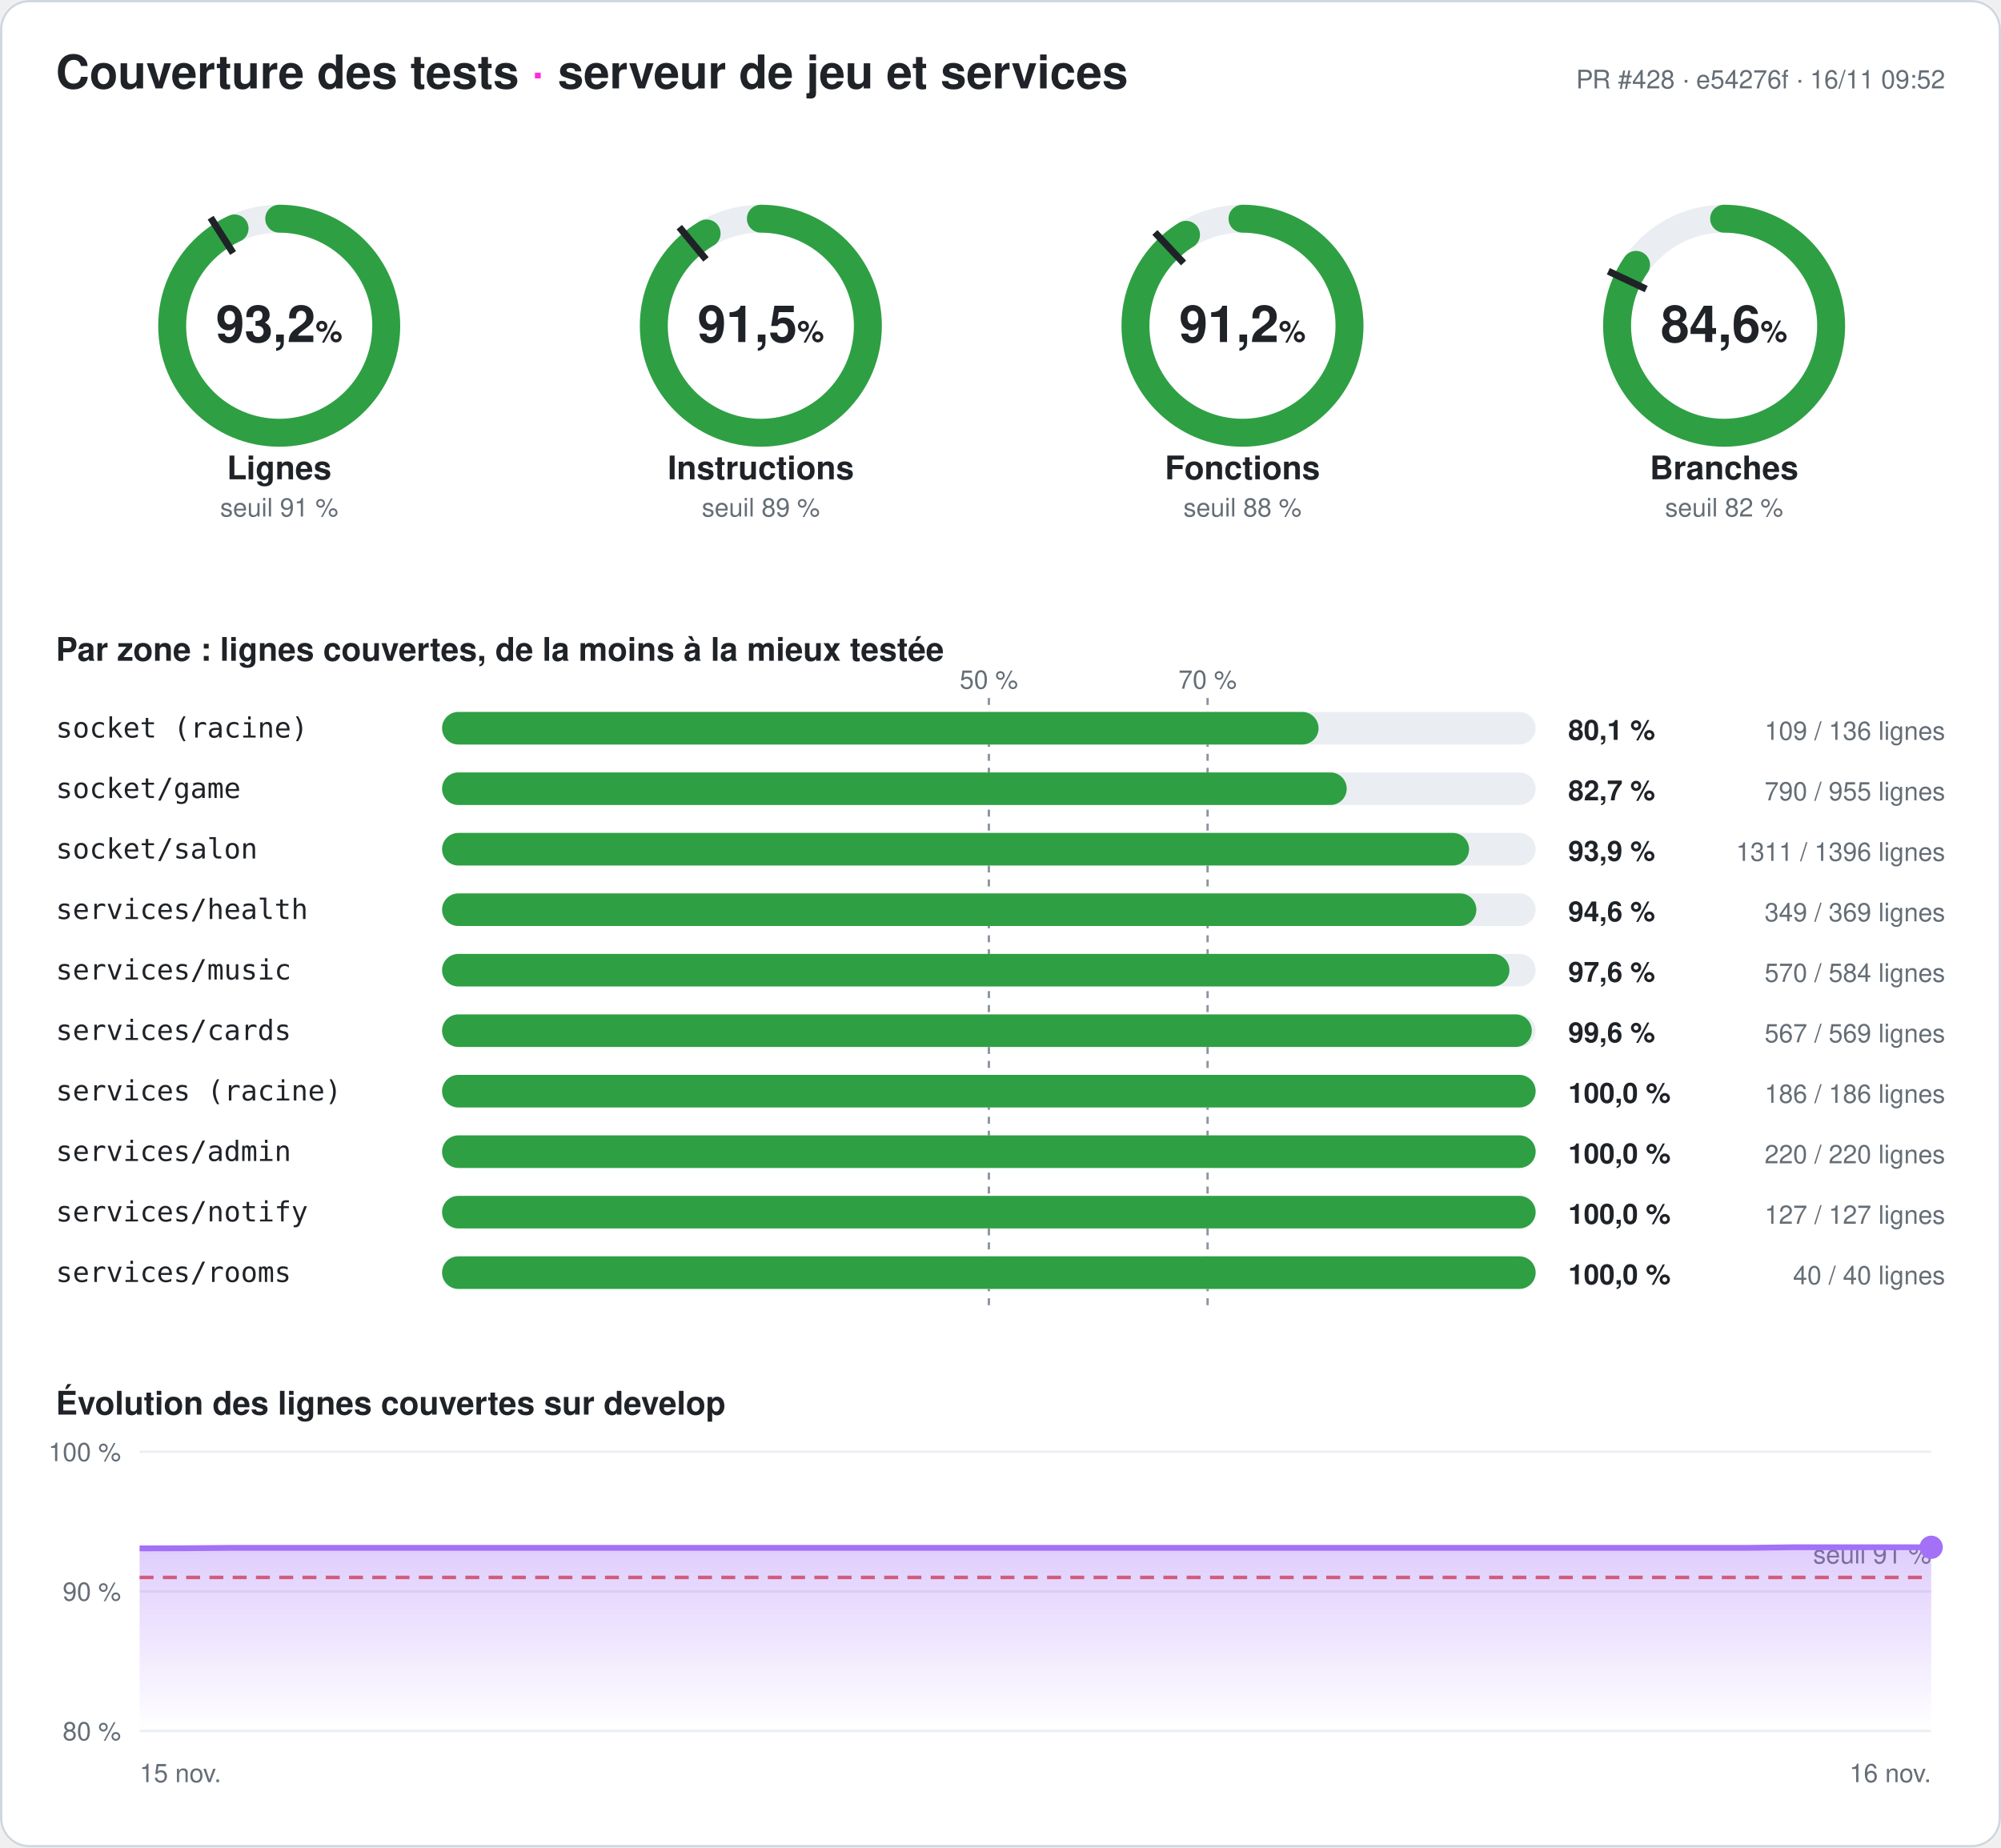
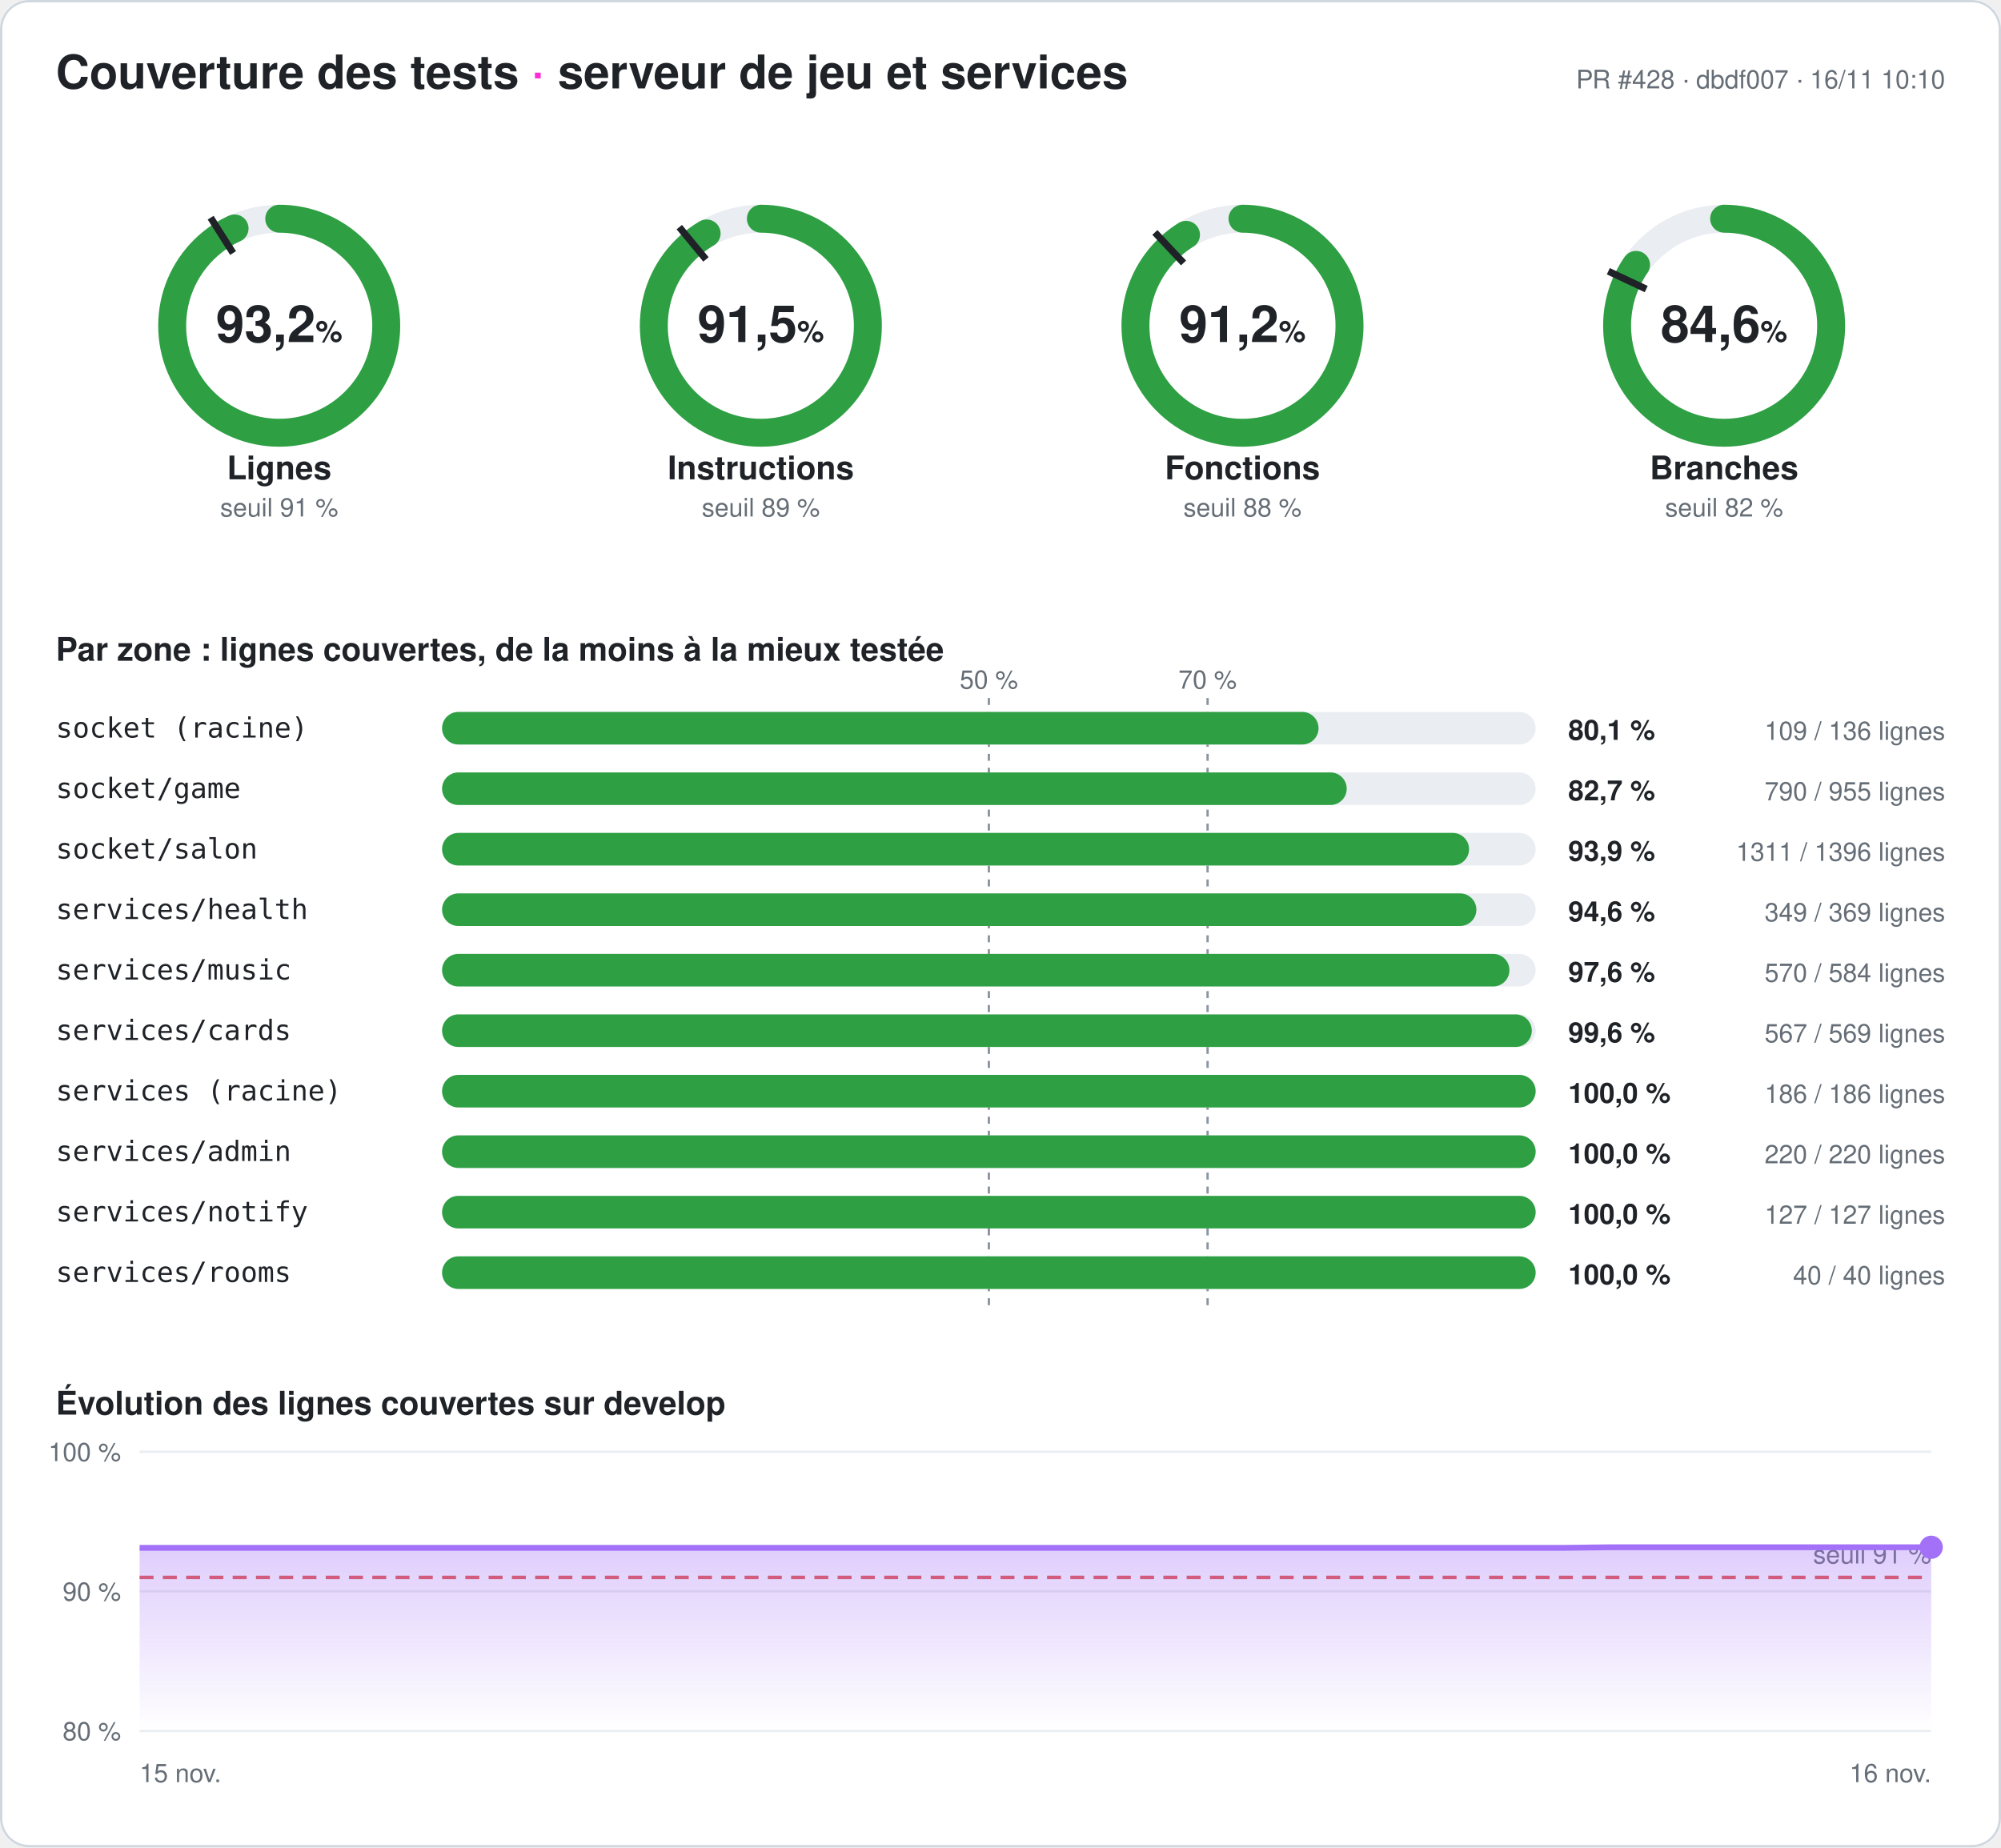
<svg xmlns="http://www.w3.org/2000/svg" width="860" height="794" viewBox="0 0 860 794" font-family="-apple-system,Segoe UI,Helvetica,Arial,sans-serif" role="img" aria-label="Couverture des tests du serveur : 93,2 % des lignes">
  <style>
.fond{fill:#ffffff}.titre{fill:#1f2328;font-size:20px;font-weight:700}.titre2{fill:#1f2328;font-size:14px;font-weight:600}
.valeur{fill:#1f2328;font-size:22px;font-weight:700}.unite{font-size:13px;font-weight:600}.nom{fill:#1f2328;font-size:14px;font-weight:600}
.petit{fill:#656d76;font-size:11px}.zone{fill:#1f2328;font-size:12px;font-family:ui-monospace,Consolas,monospace}
.chiffre{fill:#1f2328;font-size:12px;font-weight:700}.piste{stroke:#eaeef2}.piste-plein{fill:#eaeef2}.trait{stroke:#1f2328}
.repere{stroke:#8c959f;stroke-dasharray:3 3}.grille{stroke:#eaeef2}.bord{fill:none;stroke:#d0d7de}
@media (prefers-color-scheme: dark){.fond{fill:#0d1117}.titre,.titre2,.valeur,.nom,.zone,.chiffre{fill:#e6edf3}.petit{fill:#8d96a0}
.piste{stroke:#21262d}.piste-plein{fill:#21262d}.trait{stroke:#e6edf3}.repere{stroke:#6e7681}.grille{stroke:#21262d}.bord{stroke:#30363d}}
</style>
  <defs>
    <linearGradient id="degrade" x1="0" y1="0" x2="0" y2="1">
      <stop offset="0" stop-color="#a371f7" stop-opacity=".35" />
      <stop offset="1" stop-color="#a371f7" stop-opacity="0" />
    </linearGradient>
  </defs>
  <rect width="860" height="794" rx="12" class="fond" />
  <rect x=".5" y=".5" width="859" height="793" rx="12" class="bord" />
  <text x="24" y="38" class="titre">Couverture des tests <tspan fill="#ff2bd6">·</tspan> serveur de jeu et services</text>
-   <text x="836" y="38" class="petit" text-anchor="end">PR #428 · e54276f · 16/11 09:52</text>
+   <text x="836" y="38" class="petit" text-anchor="end">PR #428 · dbdf007 · 16/11 10:10</text>
  <g>
    <circle cx="120" cy="140" r="46" class="piste" stroke-width="12" fill="none" />
    <circle cx="120" cy="140" r="46" stroke="#2ea043" stroke-width="12" fill="none" stroke-linecap="round" stroke-dasharray="269.257 289.027" transform="rotate(-90 120 140)" />
    <polyline points="100.174,108.76 90.53,93.562" class="trait" stroke-width="3" />
    <text x="120" y="147" class="valeur" text-anchor="middle">93,2<tspan class="unite"> %</tspan>
    </text>
    <text x="120" y="206" class="nom" text-anchor="middle">Lignes</text>
    <text x="120" y="222" class="petit" text-anchor="middle">seuil 91 %</text>
  </g>
  <g>
    <circle cx="327" cy="140" r="46" class="piste" stroke-width="12" fill="none" />
    <circle cx="327" cy="140" r="46" stroke="#2ea043" stroke-width="12" fill="none" stroke-linecap="round" stroke-dasharray="264.604 289.027" transform="rotate(-90 327 140)" />
    <polyline points="303.415,111.491 291.942,97.622" class="trait" stroke-width="3" />
    <text x="327" y="147" class="valeur" text-anchor="middle">91,5<tspan class="unite"> %</tspan>
    </text>
    <text x="327" y="206" class="nom" text-anchor="middle">Instructions</text>
    <text x="327" y="222" class="petit" text-anchor="middle">seuil 89 %</text>
  </g>
  <g>
    <circle cx="534" cy="140" r="46" class="piste" stroke-width="12" fill="none" />
    <circle cx="534" cy="140" r="46" stroke="#2ea043" stroke-width="12" fill="none" stroke-linecap="round" stroke-dasharray="263.477 289.027" transform="rotate(-90 534 140)" />
    <polyline points="508.672,113.028 496.35,99.907" class="trait" stroke-width="3" />
    <text x="534" y="147" class="valeur" text-anchor="middle">91,2<tspan class="unite"> %</tspan>
    </text>
    <text x="534" y="206" class="nom" text-anchor="middle">Fonctions</text>
    <text x="534" y="222" class="petit" text-anchor="middle">seuil 88 %</text>
  </g>
  <g>
    <circle cx="741" cy="140" r="46" class="piste" stroke-width="12" fill="none" />
    <circle cx="741" cy="140" r="46" stroke="#2ea043" stroke-width="12" fill="none" stroke-linecap="round" stroke-dasharray="244.603 289.027" transform="rotate(-90 741 140)" />
    <polyline points="707.521,124.246 691.235,116.582" class="trait" stroke-width="3" />
    <text x="741" y="147" class="valeur" text-anchor="middle">84,6<tspan class="unite"> %</tspan>
    </text>
    <text x="741" y="206" class="nom" text-anchor="middle">Branches</text>
    <text x="741" y="222" class="petit" text-anchor="middle">seuil 82 %</text>
  </g>
  <text x="24" y="284" class="titre2">Par zone : lignes couvertes, de la moins à la mieux testée</text>
  <line x1="425" x2="425" y1="300" y2="564" class="repere" />
  <text x="425" y="296" class="petit" text-anchor="middle">50 %</text>
  <line x1="519" x2="519" y1="300" y2="564" class="repere" />
  <text x="519" y="296" class="petit" text-anchor="middle">70 %</text>
  <text x="24" y="317" class="zone">socket (racine)</text>
  <rect x="190" y="306" width="470" height="14" rx="7" class="piste-plein" />
  <rect x="190" y="306" width="376.691" height="14" rx="7" fill="#2ea043" />
  <text x="674" y="318" class="chiffre">80,1 %</text>
  <text x="836" y="318" class="petit" text-anchor="end">109 / 136 lignes</text>
  <text x="24" y="343" class="zone">socket/game</text>
  <rect x="190" y="332" width="470" height="14" rx="7" class="piste-plein" />
  <rect x="190" y="332" width="388.796" height="14" rx="7" fill="#2ea043" />
  <text x="674" y="344" class="chiffre">82,7 %</text>
  <text x="836" y="344" class="petit" text-anchor="end">790 / 955 lignes</text>
  <text x="24" y="369" class="zone">socket/salon</text>
  <rect x="190" y="358" width="470" height="14" rx="7" class="piste-plein" />
  <rect x="190" y="358" width="441.383" height="14" rx="7" fill="#2ea043" />
  <text x="674" y="370" class="chiffre">93,9 %</text>
  <text x="836" y="370" class="petit" text-anchor="end">1311 / 1396 lignes</text>
  <text x="24" y="395" class="zone">services/health</text>
  <rect x="190" y="384" width="470" height="14" rx="7" class="piste-plein" />
  <rect x="190" y="384" width="444.526" height="14" rx="7" fill="#2ea043" />
  <text x="674" y="396" class="chiffre">94,6 %</text>
  <text x="836" y="396" class="petit" text-anchor="end">349 / 369 lignes</text>
  <text x="24" y="421" class="zone">services/music</text>
  <rect x="190" y="410" width="470" height="14" rx="7" class="piste-plein" />
  <rect x="190" y="410" width="458.733" height="14" rx="7" fill="#2ea043" />
  <text x="674" y="422" class="chiffre">97,6 %</text>
  <text x="836" y="422" class="petit" text-anchor="end">570 / 584 lignes</text>
  <text x="24" y="447" class="zone">services/cards</text>
  <rect x="190" y="436" width="470" height="14" rx="7" class="piste-plein" />
  <rect x="190" y="436" width="468.348" height="14" rx="7" fill="#2ea043" />
  <text x="674" y="448" class="chiffre">99,6 %</text>
  <text x="836" y="448" class="petit" text-anchor="end">567 / 569 lignes</text>
  <text x="24" y="473" class="zone">services (racine)</text>
  <rect x="190" y="462" width="470" height="14" rx="7" class="piste-plein" />
  <rect x="190" y="462" width="470" height="14" rx="7" fill="#2ea043" />
  <text x="674" y="474" class="chiffre">100,0 %</text>
  <text x="836" y="474" class="petit" text-anchor="end">186 / 186 lignes</text>
  <text x="24" y="499" class="zone">services/admin</text>
  <rect x="190" y="488" width="470" height="14" rx="7" class="piste-plein" />
  <rect x="190" y="488" width="470" height="14" rx="7" fill="#2ea043" />
  <text x="674" y="500" class="chiffre">100,0 %</text>
  <text x="836" y="500" class="petit" text-anchor="end">220 / 220 lignes</text>
  <text x="24" y="525" class="zone">services/notify</text>
  <rect x="190" y="514" width="470" height="14" rx="7" class="piste-plein" />
  <rect x="190" y="514" width="470" height="14" rx="7" fill="#2ea043" />
  <text x="674" y="526" class="chiffre">100,0 %</text>
  <text x="836" y="526" class="petit" text-anchor="end">127 / 127 lignes</text>
  <text x="24" y="551" class="zone">services/rooms</text>
  <rect x="190" y="540" width="470" height="14" rx="7" class="piste-plein" />
  <rect x="190" y="540" width="470" height="14" rx="7" fill="#2ea043" />
  <text x="674" y="552" class="chiffre">100,0 %</text>
  <text x="836" y="552" class="petit" text-anchor="end">40 / 40 lignes</text>
  <text x="24" y="608" class="titre2">Évolution des lignes couvertes sur develop</text>
  <line x1="60" x2="830" y1="744" y2="744" class="grille" />
  <text x="52" y="748" class="petit" text-anchor="end">80 %</text>
  <line x1="60" x2="830" y1="684" y2="684" class="grille" />
  <text x="52" y="688" class="petit" text-anchor="end">90 %</text>
  <line x1="60" x2="830" y1="624" y2="624" class="grille" />
  <text x="52" y="628" class="petit" text-anchor="end">100 %</text>
  <line x1="60" x2="830" y1="678" y2="678" stroke="#e5534b" stroke-dasharray="6 4" stroke-width="1.5" />
  <text x="830" y="672" class="petit" fill="#e5534b" text-anchor="end">seuil 91 %</text>
-   <polygon points="60,744 60,665.52 79.744,665.46 99.487,665.28 119.231,665.28 138.974,665.28 158.718,665.28 178.462,665.28 198.205,665.28 217.949,665.28 237.692,665.28 257.436,665.28 277.179,665.28 296.923,665.28 316.667,665.28 336.41,665.28 356.154,665.28 375.897,665.28 395.641,665.28 415.385,665.28 435.128,665.28 454.872,665.28 474.615,665.28 494.359,665.28 514.103,665.28 533.846,665.28 553.59,665.28 573.333,665.28 593.077,665.28 612.821,665.28 632.564,665.28 652.308,665.28 672.051,665.28 691.795,665.28 711.538,665.28 731.282,665.28 751.026,665.28 770.769,665.04 790.513,665.04 810.256,665.04 830,665.04 830,744" fill="url(#degrade)" />
-   <polyline points="60,665.52 79.744,665.46 99.487,665.28 119.231,665.28 138.974,665.28 158.718,665.28 178.462,665.28 198.205,665.28 217.949,665.28 237.692,665.28 257.436,665.28 277.179,665.28 296.923,665.28 316.667,665.28 336.41,665.28 356.154,665.28 375.897,665.28 395.641,665.28 415.385,665.28 435.128,665.28 454.872,665.28 474.615,665.28 494.359,665.28 514.103,665.28 533.846,665.28 553.59,665.28 573.333,665.28 593.077,665.28 612.821,665.28 632.564,665.28 652.308,665.28 672.051,665.28 691.795,665.28 711.538,665.28 731.282,665.28 751.026,665.28 770.769,665.04 790.513,665.04 810.256,665.04 830,665.04" fill="none" stroke="#a371f7" stroke-width="2.5" stroke-linejoin="round" />
+   <polygon points="60,744 60,665.28 79.744,665.28 99.487,665.28 119.231,665.28 138.974,665.28 158.718,665.28 178.462,665.28 198.205,665.28 217.949,665.28 237.692,665.28 257.436,665.28 277.179,665.28 296.923,665.28 316.667,665.28 336.41,665.28 356.154,665.28 375.897,665.28 395.641,665.28 415.385,665.28 435.128,665.28 454.872,665.28 474.615,665.28 494.359,665.28 514.103,665.28 533.846,665.28 553.59,665.28 573.333,665.28 593.077,665.28 612.821,665.28 632.564,665.28 652.308,665.28 672.051,665.28 691.795,665.04 711.538,665.04 731.282,665.04 751.026,665.04 770.769,665.04 790.513,665.04 810.256,665.04 830,665.04 830,744" fill="url(#degrade)" />
+   <polyline points="60,665.28 79.744,665.28 99.487,665.28 119.231,665.28 138.974,665.28 158.718,665.28 178.462,665.28 198.205,665.28 217.949,665.28 237.692,665.28 257.436,665.28 277.179,665.28 296.923,665.28 316.667,665.28 336.41,665.28 356.154,665.28 375.897,665.28 395.641,665.28 415.385,665.28 435.128,665.28 454.872,665.28 474.615,665.28 494.359,665.28 514.103,665.28 533.846,665.28 553.59,665.28 573.333,665.28 593.077,665.28 612.821,665.28 632.564,665.28 652.308,665.28 672.051,665.28 691.795,665.04 711.538,665.04 731.282,665.04 751.026,665.04 770.769,665.04 790.513,665.04 810.256,665.04 830,665.04" fill="none" stroke="#a371f7" stroke-width="2.5" stroke-linejoin="round" />
  <circle cx="830" cy="665.04" r="5" fill="#a371f7" />
  <text x="60" y="766" class="petit">15 nov.</text>
  <text x="830" y="766" class="petit" text-anchor="end">16 nov.</text>
</svg>
